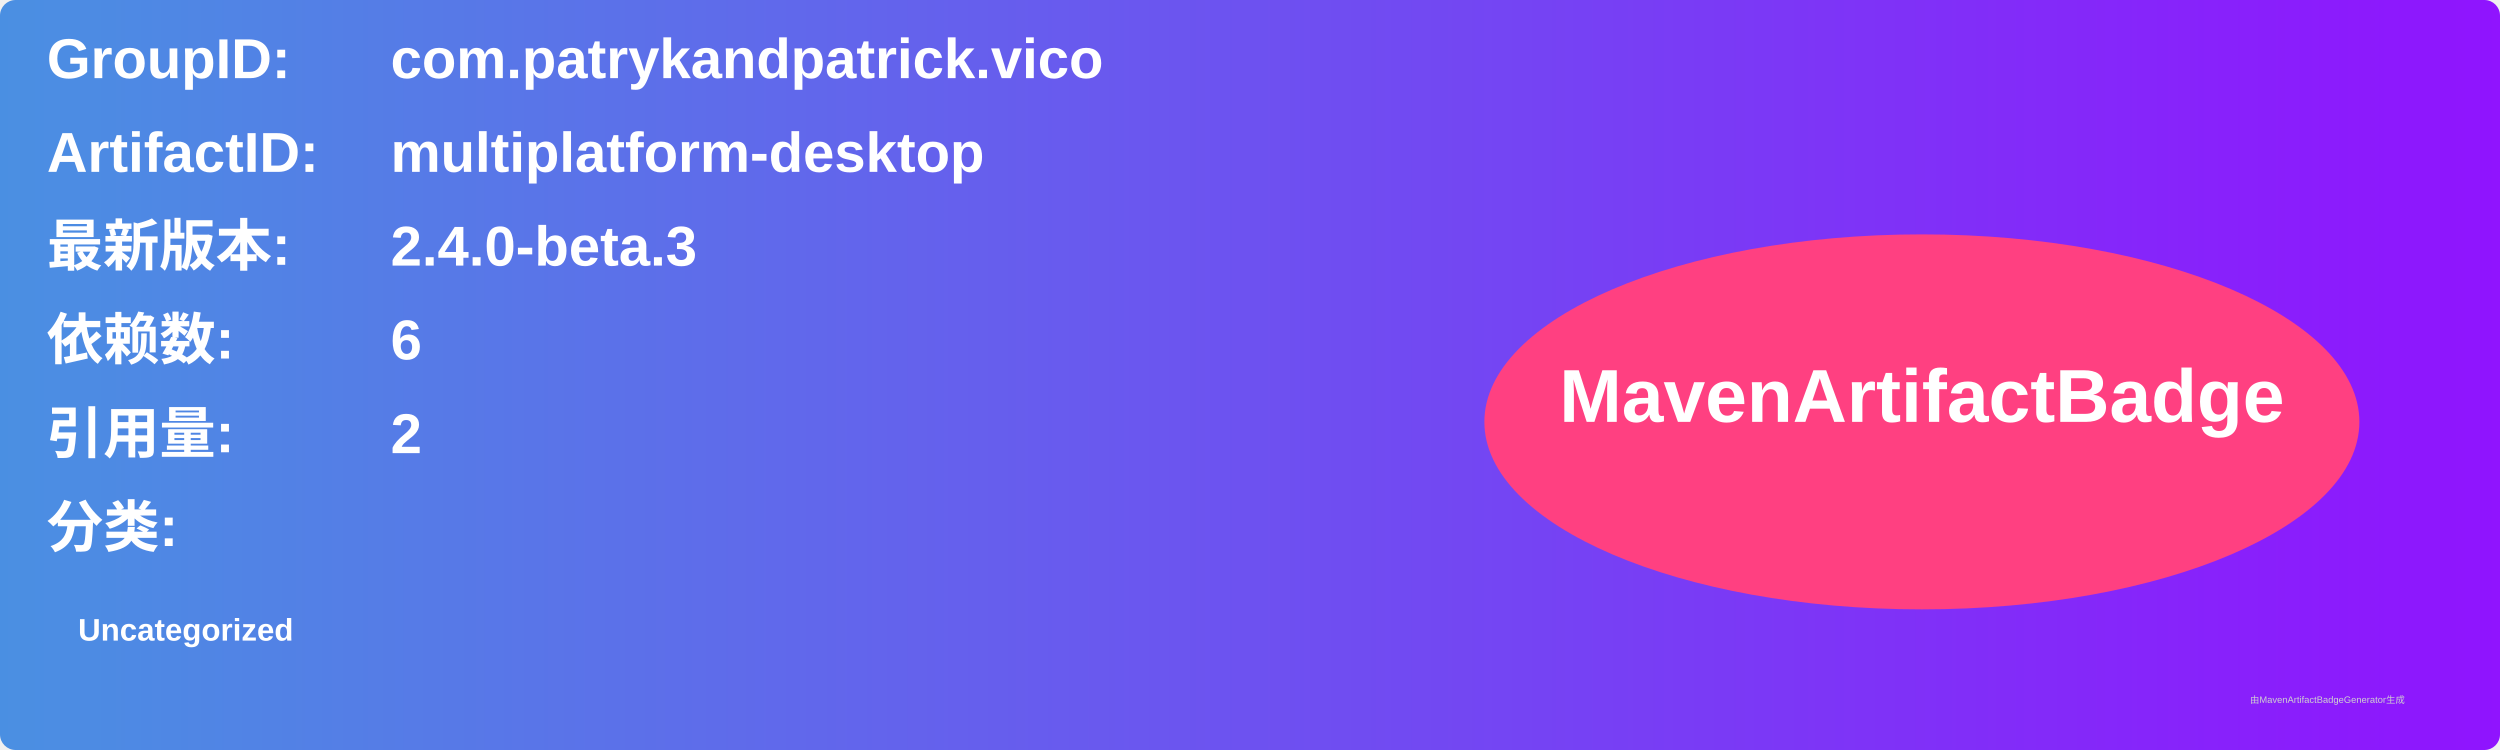
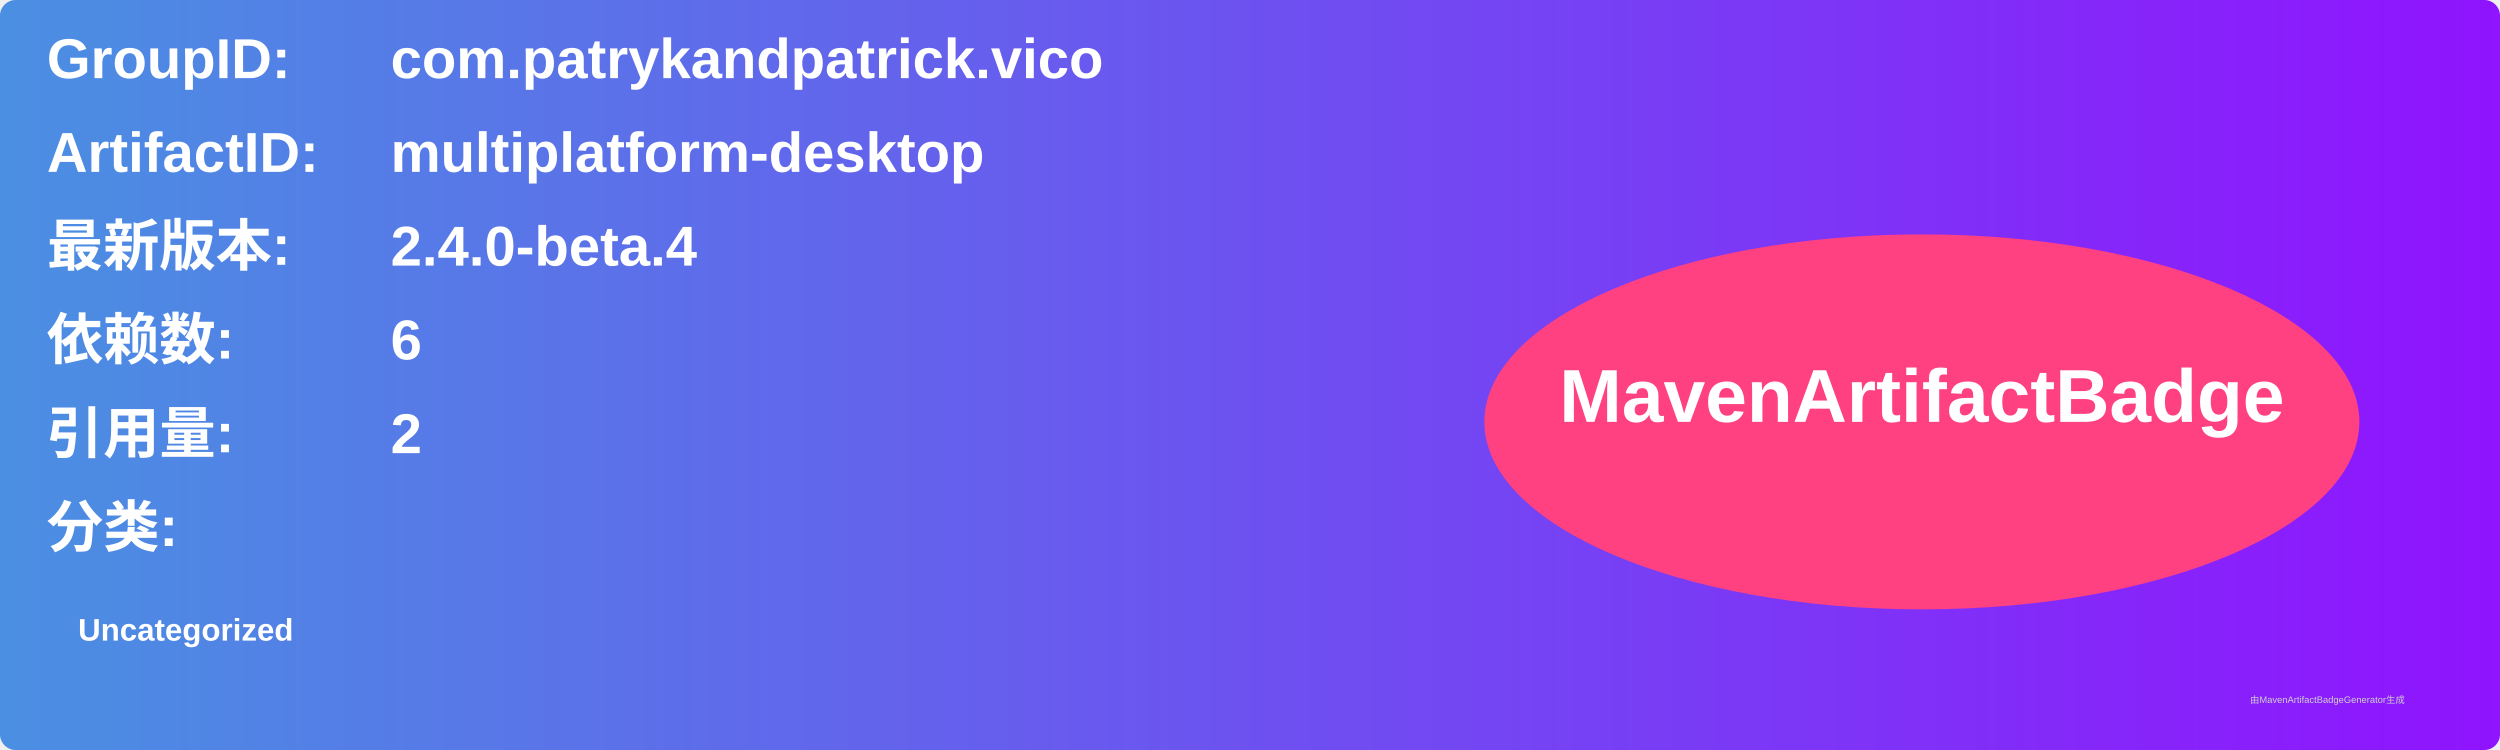
<svg xmlns="http://www.w3.org/2000/svg" width="800" height="240" viewBox="0 0 800 240">
  <linearGradient id="grad" x1="0%" y1="0%" x2="100%" y2="0%">
    <stop offset="0%" stop-color="#4a90e2" />
    <stop offset="100%" stop-color="#9013fe" />
  </linearGradient>
  <rect width="100%" height="100%" rx="5" ry="5" fill="url(#grad)" />
  <g transform="translate(15, 15)">
    <text x="0" y="10" font-family="Arial" font-size="18" fill="white" font-weight="bold" width="260">GroupID:</text>
    <text x="110" y="10" font-family="Arial" font-size="18" fill="white" font-weight="bold" width="460">com.patrykandpatrick.vico</text>
    <text x="0" y="40" font-family="Arial" font-size="18" fill="white" font-weight="bold" width="260">ArtifactID:</text>
    <text x="110" y="40" font-family="Arial" font-size="18" fill="white" font-weight="bold" width="460">multiplatform-desktop</text>
    <text x="0" y="70" font-family="Arial" font-size="18" fill="white" font-weight="bold">最新版本:</text>
    <text x="110" y="70" font-family="Arial" font-size="18" fill="white" font-weight="bold">
-       <tspan font-weight="bold">2.4.0-beta.3</tspan>
+       <tspan font-weight="bold">2.4.0-beta.4</tspan>
    </text>
    <text x="0" y="100" font-family="Arial" font-size="18" fill="white" font-weight="bold">依赖数: </text>
    <text x="110" y="100" font-family="Arial" font-size="18" fill="white">
      <tspan font-weight="bold">6</tspan>
    </text>
    <text x="0" y="130" font-family="Arial" font-size="18" fill="white" font-weight="bold">引用量: </text>
    <text x="110" y="130" font-family="Arial" font-size="18" fill="white">
      <tspan font-weight="bold">2</tspan>
    </text>
    <text x="0" y="160" font-family="Arial" font-size="18" fill="white" font-weight="bold">分类:</text>
    <text x="10" y="190" font-family="Arial" font-size="10" fill="white">
      <tspan font-weight="bold">Uncategorized</tspan>
    </text>
    <ellipse cx="600" cy="120" rx="140" ry="60" fill="#ff4081" />
    <text x="600" y="120" text-anchor="middle" font-family="Arial" font-size="24" fill="white" font-weight="bold">MavenArtifactBadge</text>
  </g>
  <text x="720" y="225" font-family="Arial" font-size="3" fill="#d0d0d0">由MavenArtifactBadgeGenerator生成</text>
</svg>
